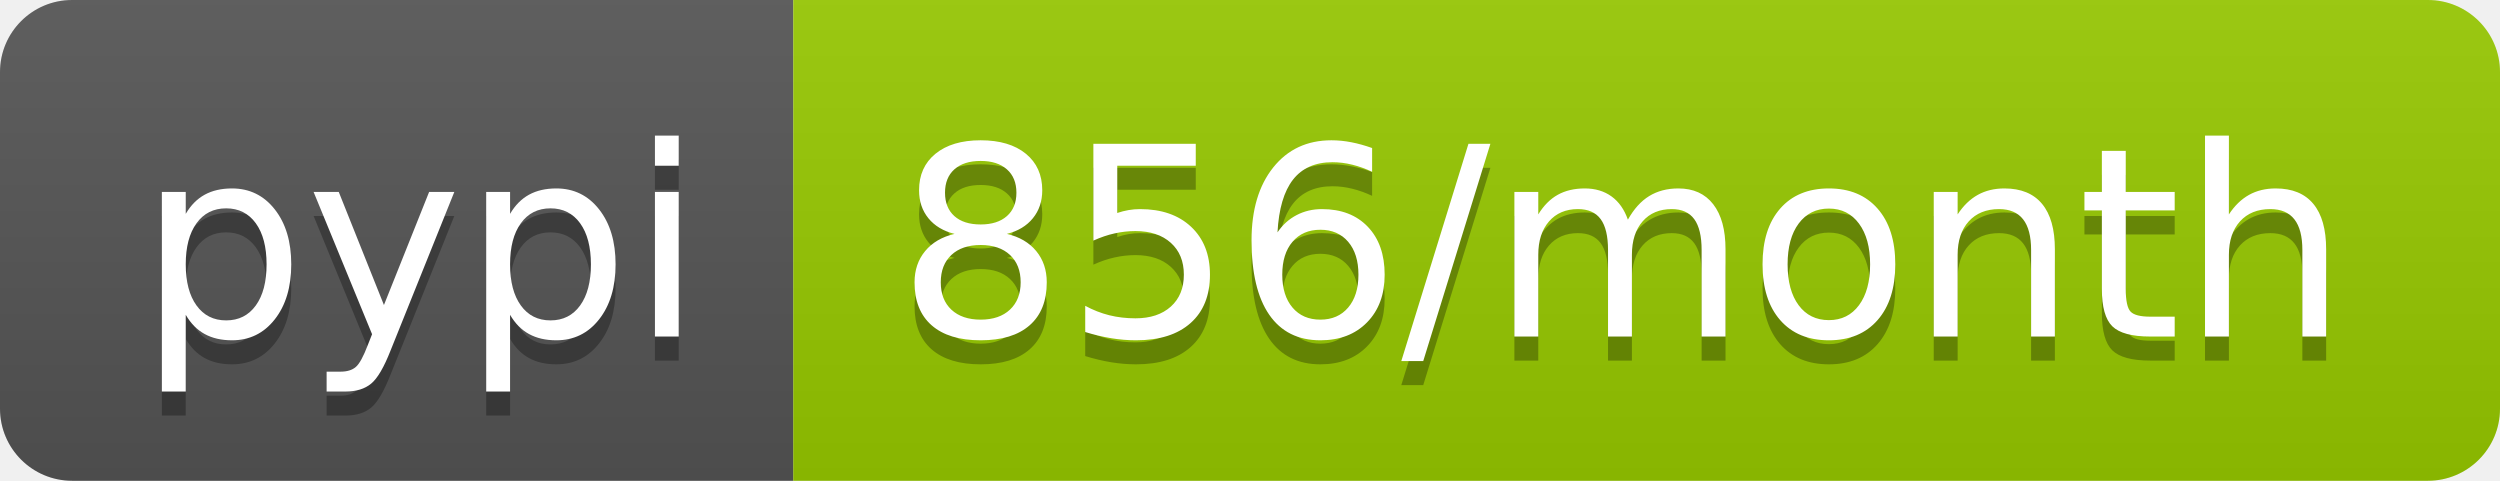
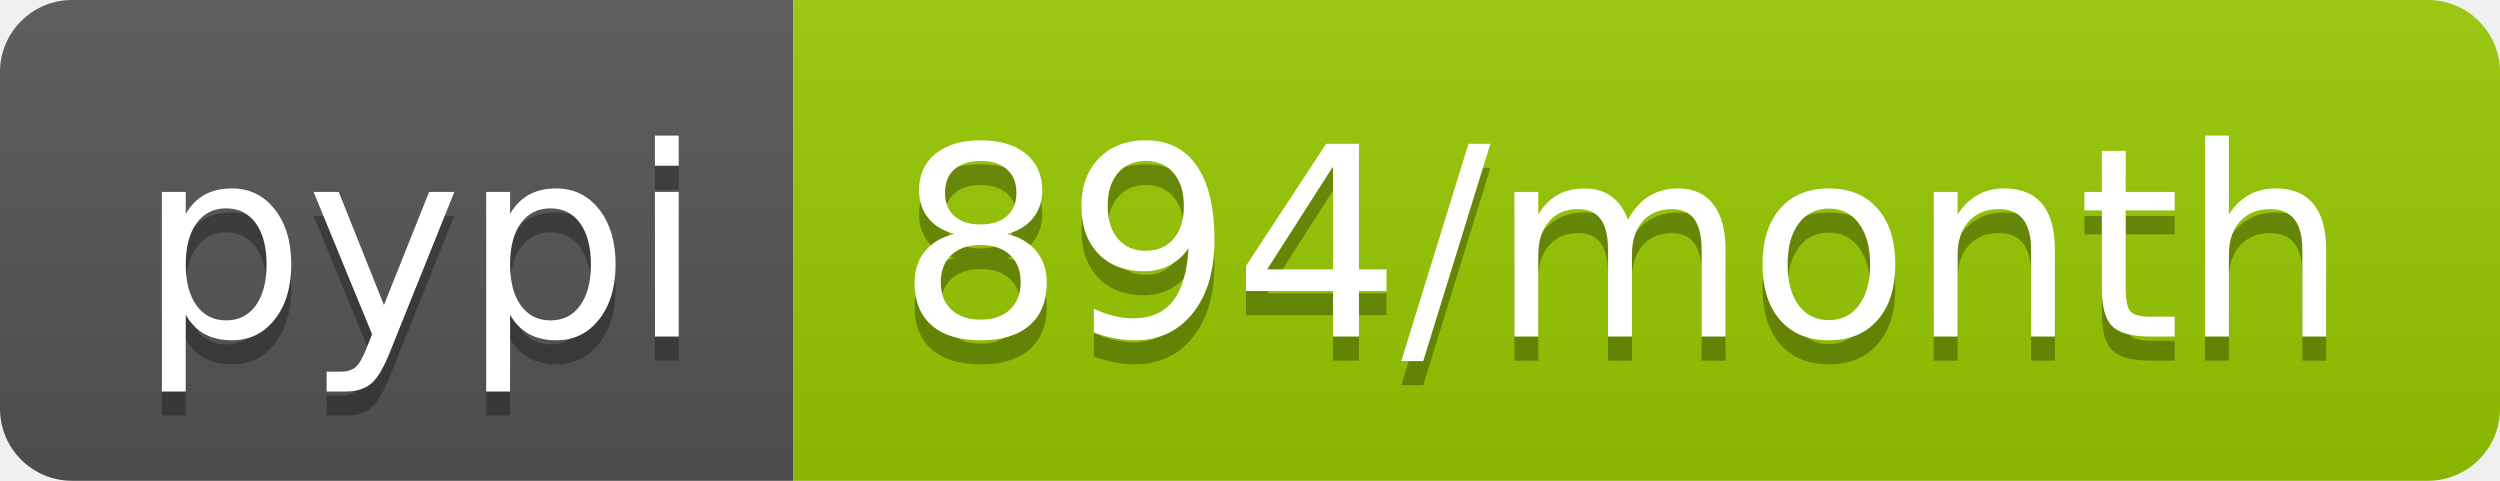
- <svg xmlns="http://www.w3.org/2000/svg" width="104" height="20" role="img" aria-label="pypi: 856/month">
+ <svg xmlns="http://www.w3.org/2000/svg" width="104" height="20" role="img" aria-label="pypi: 894/month">
  <linearGradient id="s" x2="0" y2="100%">
    <stop offset="0" stop-color="#bbb" stop-opacity=".1" />
    <stop offset="1" stop-opacity=".1" />
  </linearGradient>
  <clipPath id="r">
    <rect width="104" height="20" rx="3" fill="#fff" />
  </clipPath>
  <g clip-path="url(#r)">
    <rect width="33" height="20" fill="#555" />
    <rect x="33" width="71" height="20" fill="#97ca00" />
    <rect width="104" height="20" fill="url(#s)" />
  </g>
  <g fill="#fff" text-anchor="middle" font-family="Verdana,Geneva,DejaVu Sans,sans-serif" text-rendering="geometricPrecision" font-size="110">
    <text aria-hidden="true" x="175" y="150" fill="#010101" fill-opacity=".3" transform="scale(.1)" textLength="230">pypi</text>
    <text x="175" y="140" transform="scale(.1)" fill="#fff" textLength="230">pypi</text>
-     <text aria-hidden="true" x="675" y="150" fill="#010101" fill-opacity=".3" transform="scale(.1)" textLength="610">856/month</text>
-     <text x="675" y="140" transform="scale(.1)" fill="#fff" textLength="610">856/month</text>
+     <text aria-hidden="true" x="675" y="150" fill="#010101" fill-opacity=".3" transform="scale(.1)" textLength="610">894/month</text>
+     <text x="675" y="140" transform="scale(.1)" fill="#fff" textLength="610">894/month</text>
  </g>
</svg>
